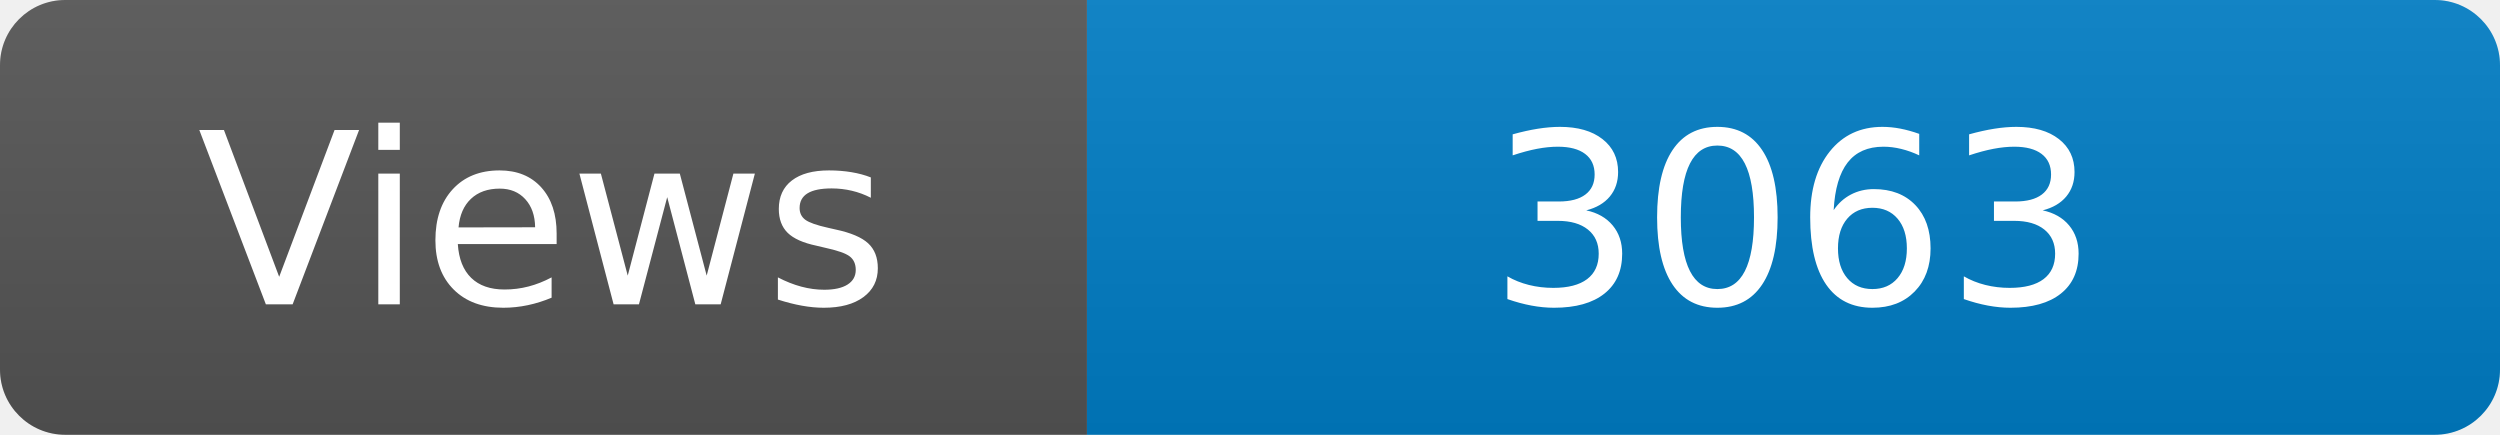
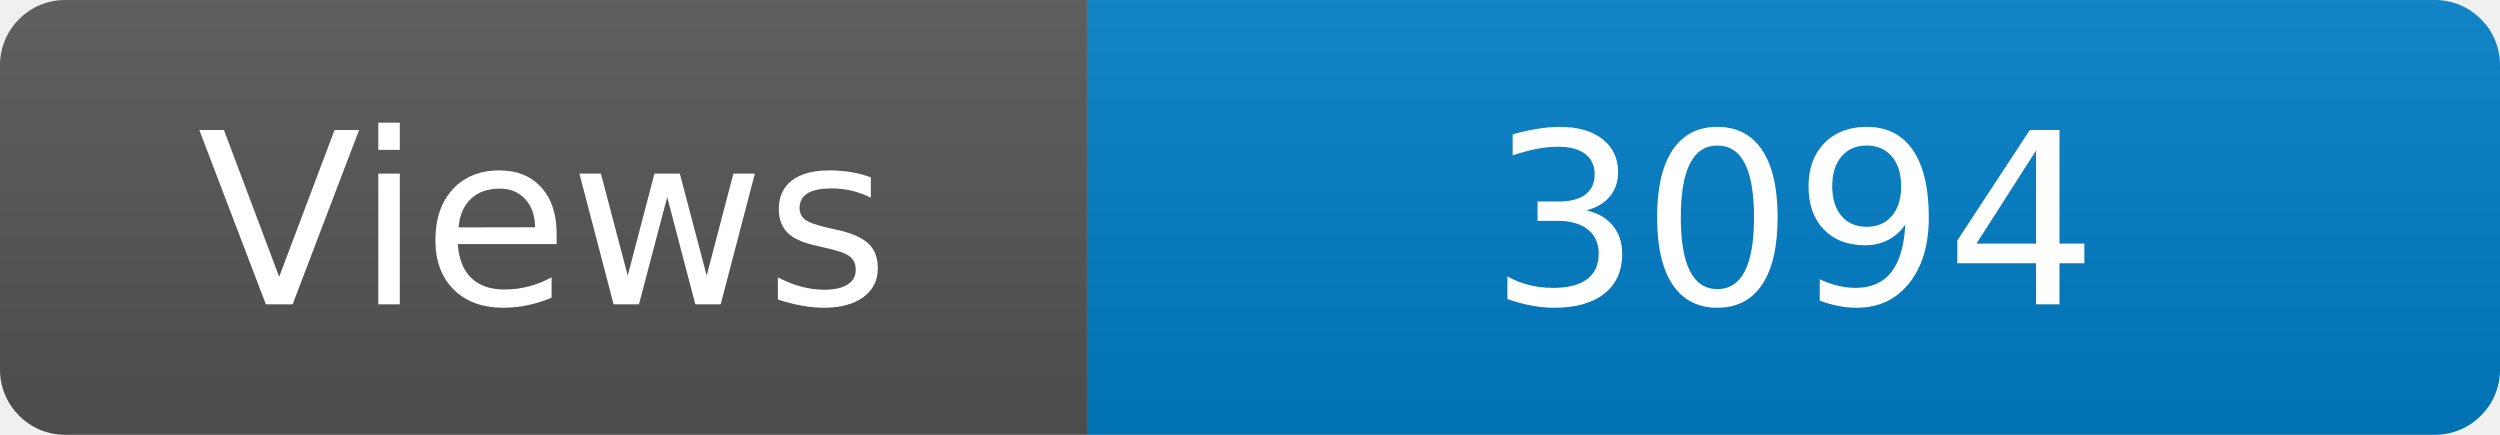
<svg xmlns="http://www.w3.org/2000/svg" width="115" height="20" role="img" aria-label="Maintained?: yes">
  <linearGradient id="s" x2="0" y2="100%">
    <stop offset="0" stop-color="#bbb" stop-opacity=".1" />
    <stop offset="1" stop-opacity=".1" />
  </linearGradient>
  <clipPath id="r">
    <rect width="115" height="20" rx="3" fill="#fff" />
  </clipPath>
  <g clip-path="url(#r)">
    <rect width="50" height="20" fill="#555" />
    <rect x="50" width="160" height="20" fill="#007ec6" />
    <rect width="115" height="20" fill="url(#s)" />
  </g>
  <g fill="#fff" text-anchor="middle" font-family="Verdana,Geneva,DejaVu Sans,sans-serif" font-size="110">
    <text x="250" y="140" transform="scale(.1)" fill="#fff">Views</text>
-     <text x="825" y="140" transform="scale(.1)" fill="#fff">3063</text>
+     <text x="825" y="140" transform="scale(.1)" fill="#fff">3094</text>
  </g>
</svg>
